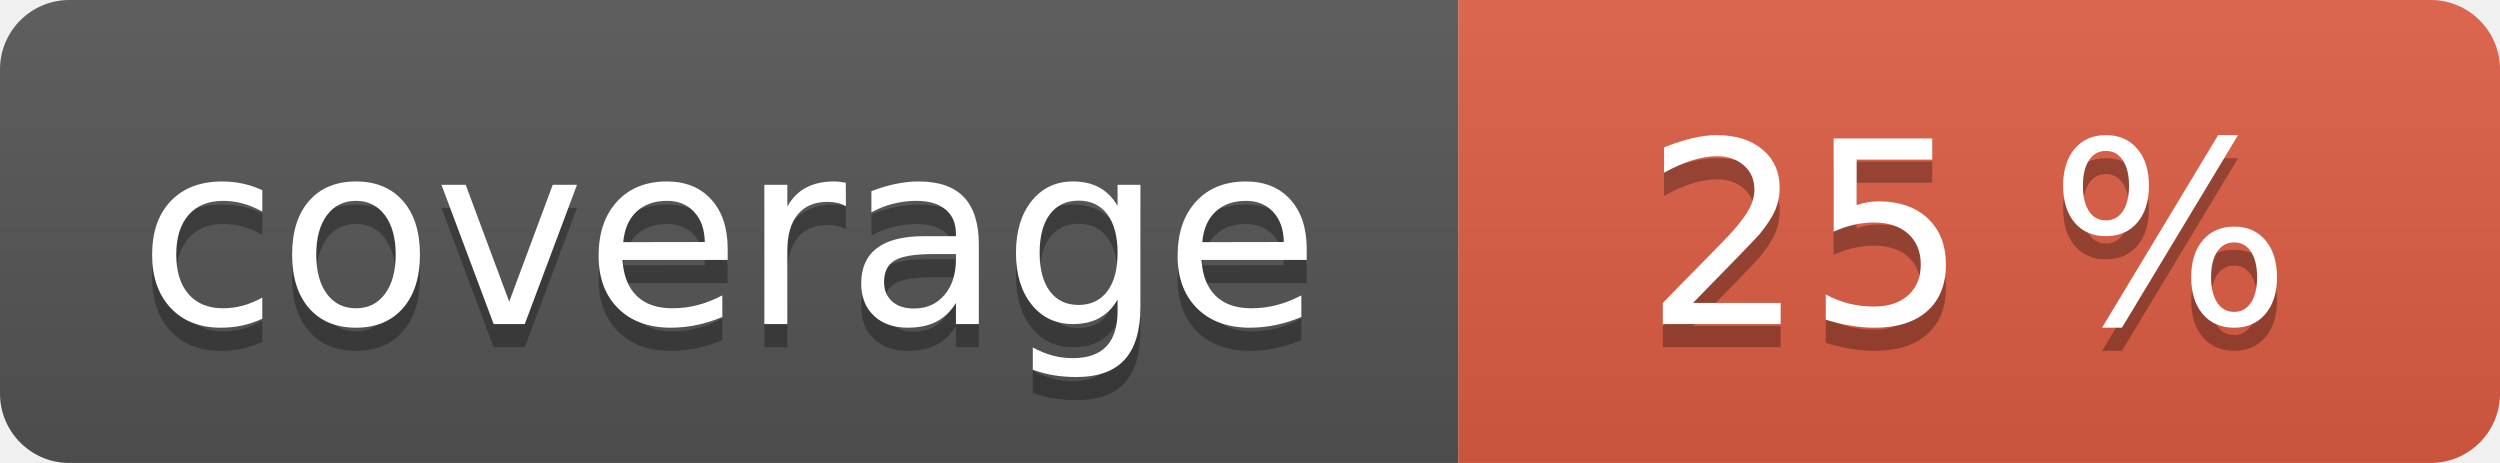
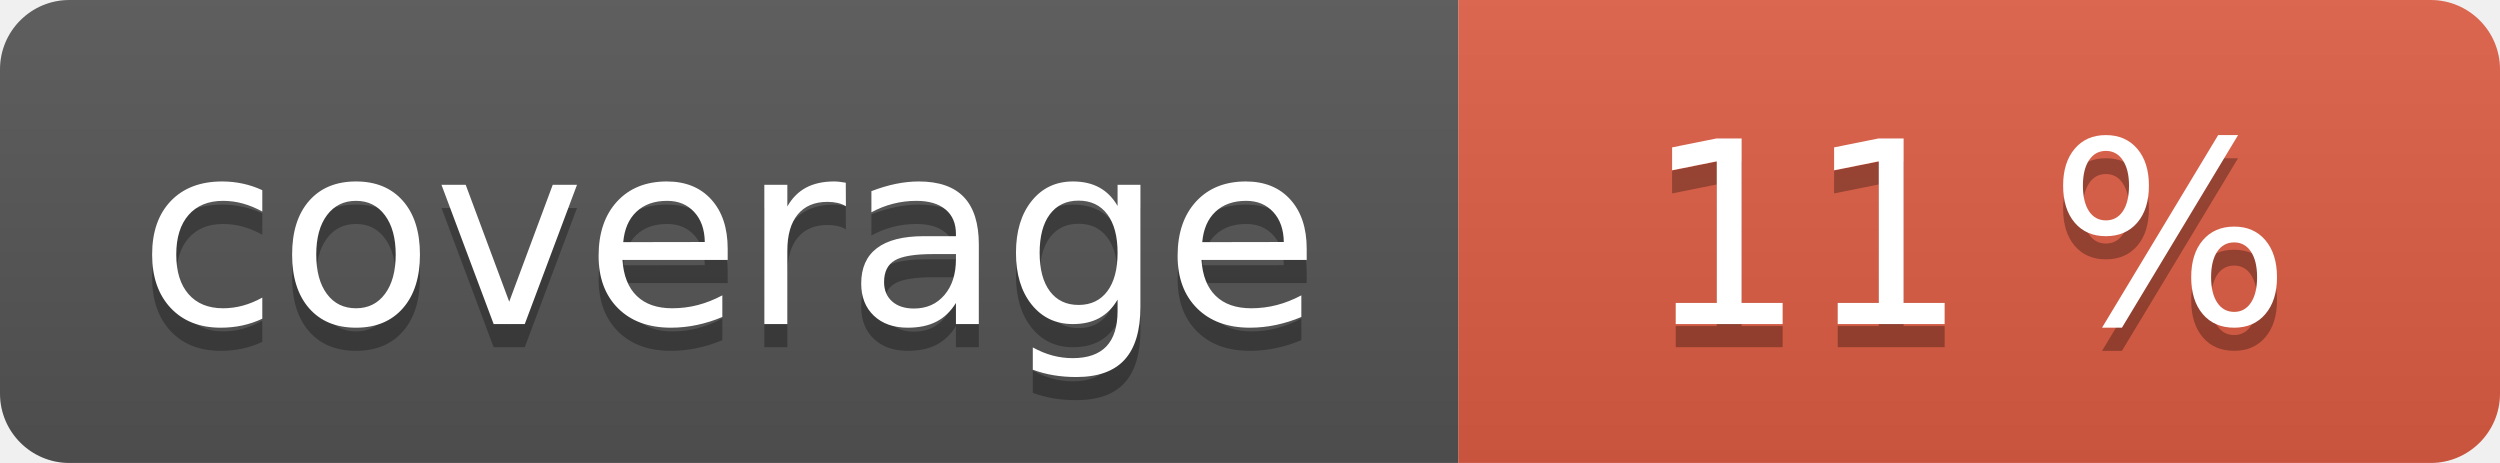
<svg xmlns="http://www.w3.org/2000/svg" width="108" height="20" role="img">
  <linearGradient id="s" x2="0" y2="100%">
    <stop offset="0" stop-color="#bbb" stop-opacity=".1" />
    <stop offset="1" stop-opacity=".1" />
  </linearGradient>
  <clipPath id="r">
    <rect width="108" height="20" rx="3" fill="#fff" />
  </clipPath>
  <g clip-path="url(#r)">
    <rect width="63" height="20" fill="#555" />
    <rect x="63" width="45" height="20" fill="#e05d44" />
    <rect width="108" height="20" fill="url(#s)" />
  </g>
  <g fill="#fff" text-anchor="middle" font-family="Verdana,Geneva,DejaVu Sans,sans-serif" text-rendering="geometricPrecision" font-size="110">
    <text aria-hidden="true" x="315" y="150" fill="#010101" fill-opacity=".3" transform="scale(.1)" textLength="530">coverage</text>
    <text x="315" y="140" transform="scale(.1)" fill="#fff" textLength="530">coverage</text>
-     <text aria-hidden="true" x="850" y="150" fill="#010101" fill-opacity=".3" transform="scale(.1)" textLength="350">25 %</text>
-     <text x="850" y="140" transform="scale(.1)" fill="#fff" textLength="350">25 %</text>
+     <text aria-hidden="true" x="850" y="150" fill="#010101" fill-opacity=".3" transform="scale(.1)" textLength="350">11 %</text>
+     <text x="850" y="140" transform="scale(.1)" fill="#fff" textLength="350">11 %</text>
  </g>
</svg>
